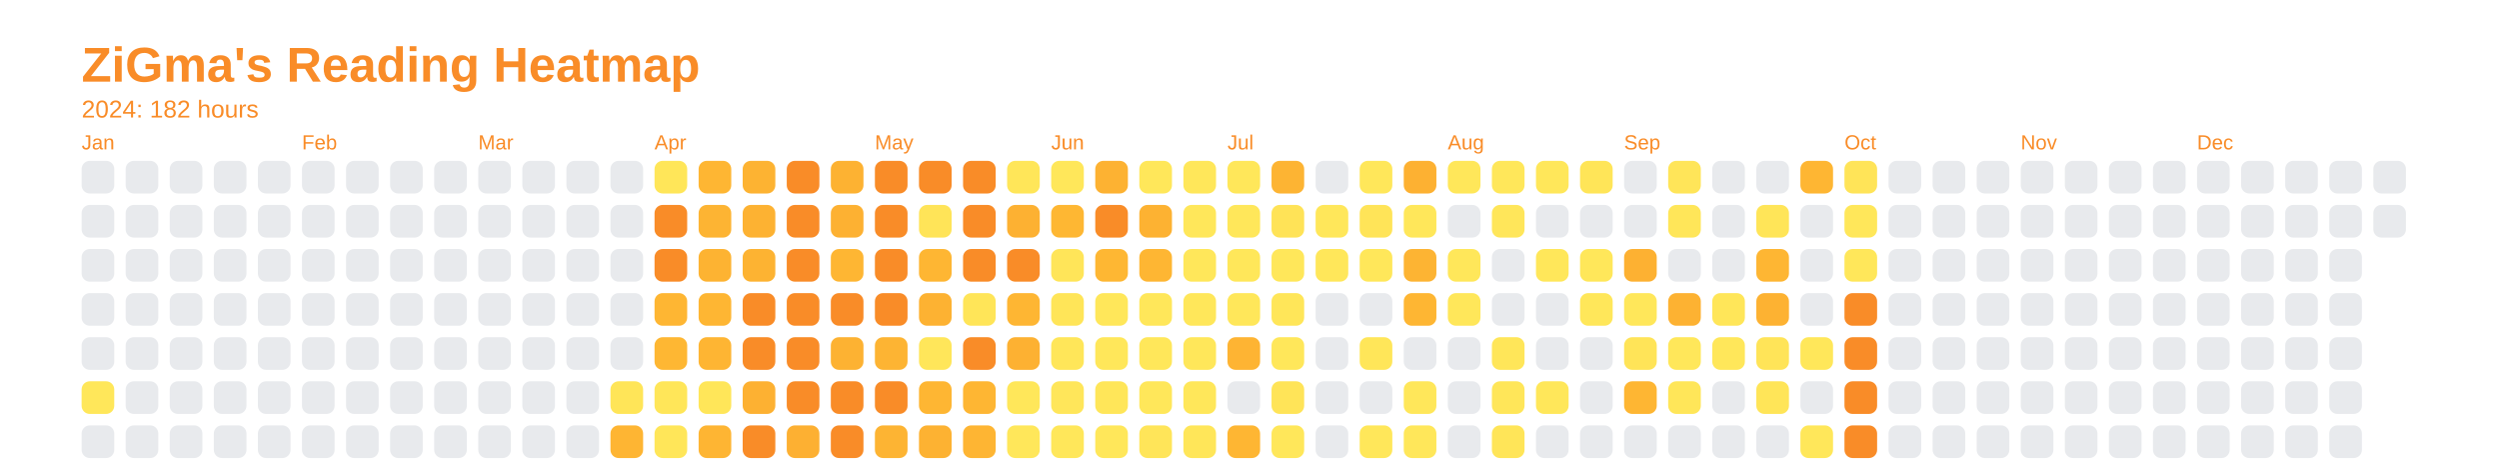
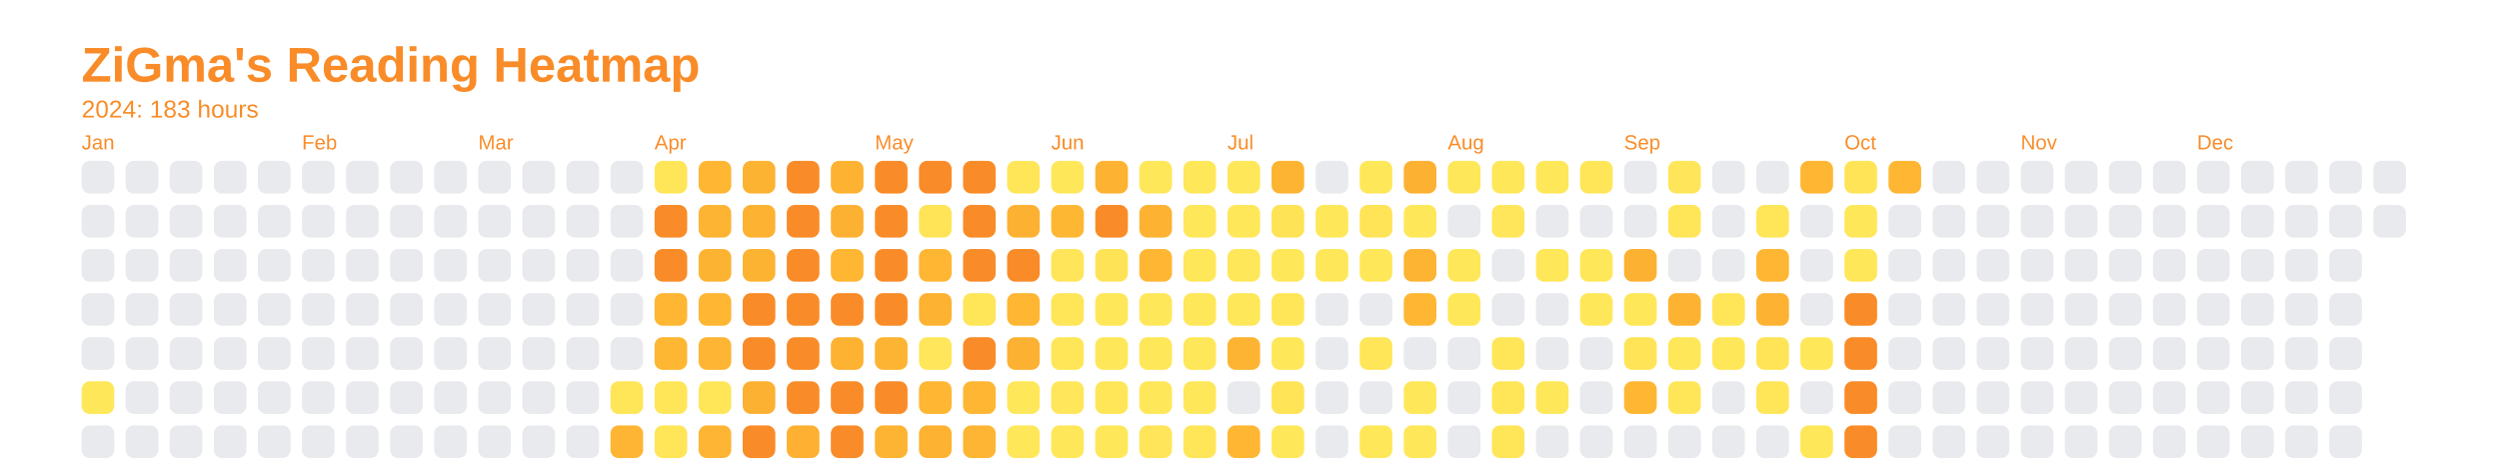
<svg xmlns="http://www.w3.org/2000/svg" baseProfile="full" height="57.5mm" version="1.1" viewBox="0,0,306.2,57.5" width="306.2mm">
  <defs />
  <rect fill="none" height="57.5" width="306.2" x="0" y="0" />
  <text fill="#f98c28" style="font-size:6px; font-family:Arial; font-weight:bold;" x="10" y="10">ZiGma's Reading Heatmap</text>
-   <text fill="#f98c28" style="font-size:3px; font-family:Arial;" x="10" y="14.4">2024: 182 hours</text>
+   <text fill="#f98c28" style="font-size:3px; font-family:Arial;" x="10" y="14.4">2024: 183 hours</text>
  <text fill="#f98c28" style="font-size:2.5px; font-family:Arial" x="10" y="18.3">Jan</text>
  <rect fill="#e8eaed" height="4" rx="1" ry="1" width="4" x="10" y="19.7" />
  <rect fill="#e8eaed" height="4" rx="1" ry="1" width="4" x="10" y="25.1" />
  <rect fill="#e8eaed" height="4" rx="1" ry="1" width="4" x="10" y="30.5" />
  <rect fill="#e8eaed" height="4" rx="1" ry="1" width="4" x="10" y="35.9" />
  <rect fill="#e8eaed" height="4" rx="1" ry="1" width="4" x="10" y="41.3" />
  <rect fill="#ffe75a" height="4" rx="1" ry="1" width="4" x="10" y="46.7" />
  <rect fill="#e8eaed" height="4" rx="1" ry="1" width="4" x="10" y="52.1" />
  <rect fill="#e8eaed" height="4" rx="1" ry="1" width="4" x="15.4" y="19.7" />
  <rect fill="#e8eaed" height="4" rx="1" ry="1" width="4" x="15.4" y="25.1" />
  <rect fill="#e8eaed" height="4" rx="1" ry="1" width="4" x="15.4" y="30.5" />
  <rect fill="#e8eaed" height="4" rx="1" ry="1" width="4" x="15.4" y="35.9" />
  <rect fill="#e8eaed" height="4" rx="1" ry="1" width="4" x="15.4" y="41.3" />
  <rect fill="#e8eaed" height="4" rx="1" ry="1" width="4" x="15.4" y="46.7" />
  <rect fill="#e8eaed" height="4" rx="1" ry="1" width="4" x="15.4" y="52.1" />
  <rect fill="#e8eaed" height="4" rx="1" ry="1" width="4" x="20.8" y="19.7" />
  <rect fill="#e8eaed" height="4" rx="1" ry="1" width="4" x="20.8" y="25.1" />
  <rect fill="#e8eaed" height="4" rx="1" ry="1" width="4" x="20.8" y="30.5" />
  <rect fill="#e8eaed" height="4" rx="1" ry="1" width="4" x="20.8" y="35.9" />
  <rect fill="#e8eaed" height="4" rx="1" ry="1" width="4" x="20.8" y="41.3" />
  <rect fill="#e8eaed" height="4" rx="1" ry="1" width="4" x="20.8" y="46.7" />
  <rect fill="#e8eaed" height="4" rx="1" ry="1" width="4" x="20.8" y="52.1" />
  <rect fill="#e8eaed" height="4" rx="1" ry="1" width="4" x="26.2" y="19.7" />
  <rect fill="#e8eaed" height="4" rx="1" ry="1" width="4" x="26.2" y="25.1" />
  <rect fill="#e8eaed" height="4" rx="1" ry="1" width="4" x="26.2" y="30.5" />
  <rect fill="#e8eaed" height="4" rx="1" ry="1" width="4" x="26.2" y="35.9" />
  <rect fill="#e8eaed" height="4" rx="1" ry="1" width="4" x="26.2" y="41.3" />
  <rect fill="#e8eaed" height="4" rx="1" ry="1" width="4" x="26.2" y="46.7" />
  <rect fill="#e8eaed" height="4" rx="1" ry="1" width="4" x="26.2" y="52.1" />
  <rect fill="#e8eaed" height="4" rx="1" ry="1" width="4" x="31.6" y="19.7" />
  <rect fill="#e8eaed" height="4" rx="1" ry="1" width="4" x="31.6" y="25.1" />
  <rect fill="#e8eaed" height="4" rx="1" ry="1" width="4" x="31.6" y="30.5" />
  <rect fill="#e8eaed" height="4" rx="1" ry="1" width="4" x="31.6" y="35.9" />
  <rect fill="#e8eaed" height="4" rx="1" ry="1" width="4" x="31.6" y="41.3" />
  <rect fill="#e8eaed" height="4" rx="1" ry="1" width="4" x="31.6" y="46.7" />
  <rect fill="#e8eaed" height="4" rx="1" ry="1" width="4" x="31.6" y="52.1" />
  <text fill="#f98c28" style="font-size:2.5px; font-family:Arial" x="37.0" y="18.3">Feb</text>
  <rect fill="#e8eaed" height="4" rx="1" ry="1" width="4" x="37.0" y="19.7" />
  <rect fill="#e8eaed" height="4" rx="1" ry="1" width="4" x="37.0" y="25.1" />
  <rect fill="#e8eaed" height="4" rx="1" ry="1" width="4" x="37.0" y="30.5" />
  <rect fill="#e8eaed" height="4" rx="1" ry="1" width="4" x="37.0" y="35.9" />
  <rect fill="#e8eaed" height="4" rx="1" ry="1" width="4" x="37.0" y="41.3" />
  <rect fill="#e8eaed" height="4" rx="1" ry="1" width="4" x="37.0" y="46.7" />
  <rect fill="#e8eaed" height="4" rx="1" ry="1" width="4" x="37.0" y="52.1" />
  <rect fill="#e8eaed" height="4" rx="1" ry="1" width="4" x="42.4" y="19.7" />
  <rect fill="#e8eaed" height="4" rx="1" ry="1" width="4" x="42.4" y="25.1" />
  <rect fill="#e8eaed" height="4" rx="1" ry="1" width="4" x="42.4" y="30.5" />
  <rect fill="#e8eaed" height="4" rx="1" ry="1" width="4" x="42.4" y="35.9" />
  <rect fill="#e8eaed" height="4" rx="1" ry="1" width="4" x="42.4" y="41.3" />
  <rect fill="#e8eaed" height="4" rx="1" ry="1" width="4" x="42.4" y="46.7" />
  <rect fill="#e8eaed" height="4" rx="1" ry="1" width="4" x="42.4" y="52.1" />
  <rect fill="#e8eaed" height="4" rx="1" ry="1" width="4" x="47.8" y="19.7" />
  <rect fill="#e8eaed" height="4" rx="1" ry="1" width="4" x="47.8" y="25.1" />
  <rect fill="#e8eaed" height="4" rx="1" ry="1" width="4" x="47.8" y="30.5" />
  <rect fill="#e8eaed" height="4" rx="1" ry="1" width="4" x="47.8" y="35.9" />
  <rect fill="#e8eaed" height="4" rx="1" ry="1" width="4" x="47.8" y="41.3" />
  <rect fill="#e8eaed" height="4" rx="1" ry="1" width="4" x="47.8" y="46.7" />
  <rect fill="#e8eaed" height="4" rx="1" ry="1" width="4" x="47.8" y="52.1" />
  <rect fill="#e8eaed" height="4" rx="1" ry="1" width="4" x="53.2" y="19.7" />
  <rect fill="#e8eaed" height="4" rx="1" ry="1" width="4" x="53.2" y="25.1" />
  <rect fill="#e8eaed" height="4" rx="1" ry="1" width="4" x="53.2" y="30.5" />
  <rect fill="#e8eaed" height="4" rx="1" ry="1" width="4" x="53.2" y="35.9" />
  <rect fill="#e8eaed" height="4" rx="1" ry="1" width="4" x="53.2" y="41.3" />
  <rect fill="#e8eaed" height="4" rx="1" ry="1" width="4" x="53.2" y="46.7" />
  <rect fill="#e8eaed" height="4" rx="1" ry="1" width="4" x="53.2" y="52.1" />
  <text fill="#f98c28" style="font-size:2.5px; font-family:Arial" x="58.6" y="18.3">Mar</text>
  <rect fill="#e8eaed" height="4" rx="1" ry="1" width="4" x="58.6" y="19.7" />
  <rect fill="#e8eaed" height="4" rx="1" ry="1" width="4" x="58.6" y="25.1" />
  <rect fill="#e8eaed" height="4" rx="1" ry="1" width="4" x="58.6" y="30.5" />
  <rect fill="#e8eaed" height="4" rx="1" ry="1" width="4" x="58.6" y="35.9" />
  <rect fill="#e8eaed" height="4" rx="1" ry="1" width="4" x="58.6" y="41.3" />
  <rect fill="#e8eaed" height="4" rx="1" ry="1" width="4" x="58.6" y="46.7" />
  <rect fill="#e8eaed" height="4" rx="1" ry="1" width="4" x="58.6" y="52.1" />
  <rect fill="#e8eaed" height="4" rx="1" ry="1" width="4" x="64" y="19.7" />
  <rect fill="#e8eaed" height="4" rx="1" ry="1" width="4" x="64" y="25.1" />
  <rect fill="#e8eaed" height="4" rx="1" ry="1" width="4" x="64" y="30.5" />
  <rect fill="#e8eaed" height="4" rx="1" ry="1" width="4" x="64" y="35.9" />
  <rect fill="#e8eaed" height="4" rx="1" ry="1" width="4" x="64" y="41.3" />
  <rect fill="#e8eaed" height="4" rx="1" ry="1" width="4" x="64" y="46.7" />
  <rect fill="#e8eaed" height="4" rx="1" ry="1" width="4" x="64" y="52.1" />
  <rect fill="#e8eaed" height="4" rx="1" ry="1" width="4" x="69.4" y="19.7" />
  <rect fill="#e8eaed" height="4" rx="1" ry="1" width="4" x="69.4" y="25.1" />
  <rect fill="#e8eaed" height="4" rx="1" ry="1" width="4" x="69.4" y="30.5" />
  <rect fill="#e8eaed" height="4" rx="1" ry="1" width="4" x="69.4" y="35.9" />
  <rect fill="#e8eaed" height="4" rx="1" ry="1" width="4" x="69.4" y="41.3" />
  <rect fill="#e8eaed" height="4" rx="1" ry="1" width="4" x="69.4" y="46.7" />
  <rect fill="#e8eaed" height="4" rx="1" ry="1" width="4" x="69.4" y="52.1" />
  <rect fill="#e8eaed" height="4" rx="1" ry="1" width="4" x="74.8" y="19.7" />
  <rect fill="#e8eaed" height="4" rx="1" ry="1" width="4" x="74.8" y="25.1" />
  <rect fill="#e8eaed" height="4" rx="1" ry="1" width="4" x="74.8" y="30.5" />
  <rect fill="#e8eaed" height="4" rx="1" ry="1" width="4" x="74.8" y="35.9" />
  <rect fill="#e8eaed" height="4" rx="1" ry="1" width="4" x="74.8" y="41.3" />
  <rect fill="#ffe558" height="4" rx="1" ry="1" width="4" x="74.8" y="46.7" />
  <rect fill="#feb533" height="4" rx="1" ry="1" width="4" x="74.8" y="52.1" />
  <text fill="#f98c28" style="font-size:2.5px; font-family:Arial" x="80.2" y="18.3">Apr</text>
  <rect fill="#ffe659" height="4" rx="1" ry="1" width="4" x="80.2" y="19.7" />
  <rect fill="#f98c28" height="4" rx="1" ry="1" width="4" x="80.2" y="25.1" />
  <rect fill="#f98c28" height="4" rx="1" ry="1" width="4" x="80.2" y="30.5" />
  <rect fill="#feb633" height="4" rx="1" ry="1" width="4" x="80.2" y="35.9" />
  <rect fill="#feb733" height="4" rx="1" ry="1" width="4" x="80.2" y="41.3" />
  <rect fill="#ffe659" height="4" rx="1" ry="1" width="4" x="80.2" y="46.7" />
  <rect fill="#ffe659" height="4" rx="1" ry="1" width="4" x="80.2" y="52.1" />
  <rect fill="#feb633" height="4" rx="1" ry="1" width="4" x="85.6" y="19.7" />
  <rect fill="#fdb433" height="4" rx="1" ry="1" width="4" x="85.6" y="25.1" />
  <rect fill="#fdb332" height="4" rx="1" ry="1" width="4" x="85.6" y="30.5" />
  <rect fill="#feb633" height="4" rx="1" ry="1" width="4" x="85.6" y="35.9" />
  <rect fill="#feb533" height="4" rx="1" ry="1" width="4" x="85.6" y="41.3" />
  <rect fill="#ffe659" height="4" rx="1" ry="1" width="4" x="85.6" y="46.7" />
  <rect fill="#feb533" height="4" rx="1" ry="1" width="4" x="85.6" y="52.1" />
  <rect fill="#fdb332" height="4" rx="1" ry="1" width="4" x="91" y="19.7" />
  <rect fill="#fdb232" height="4" rx="1" ry="1" width="4" x="91" y="25.1" />
  <rect fill="#fdb332" height="4" rx="1" ry="1" width="4" x="91" y="30.5" />
  <rect fill="#f98c28" height="4" rx="1" ry="1" width="4" x="91" y="35.9" />
  <rect fill="#f98c28" height="4" rx="1" ry="1" width="4" x="91" y="41.3" />
  <rect fill="#fdb132" height="4" rx="1" ry="1" width="4" x="91" y="46.7" />
  <rect fill="#f98c28" height="4" rx="1" ry="1" width="4" x="91" y="52.1" />
  <rect fill="#f98c28" height="4" rx="1" ry="1" width="4" x="96.4" y="19.7" />
  <rect fill="#f98c28" height="4" rx="1" ry="1" width="4" x="96.4" y="25.1" />
  <rect fill="#f98c28" height="4" rx="1" ry="1" width="4" x="96.4" y="30.5" />
  <rect fill="#f98c28" height="4" rx="1" ry="1" width="4" x="96.4" y="35.9" />
  <rect fill="#f98c28" height="4" rx="1" ry="1" width="4" x="96.4" y="41.3" />
  <rect fill="#f98c28" height="4" rx="1" ry="1" width="4" x="96.4" y="46.7" />
  <rect fill="#fdb032" height="4" rx="1" ry="1" width="4" x="96.4" y="52.1" />
  <rect fill="#fdb232" height="4" rx="1" ry="1" width="4" x="101.8" y="19.7" />
  <rect fill="#fdb132" height="4" rx="1" ry="1" width="4" x="101.8" y="25.1" />
  <rect fill="#feb633" height="4" rx="1" ry="1" width="4" x="101.8" y="30.5" />
  <rect fill="#f98c28" height="4" rx="1" ry="1" width="4" x="101.8" y="35.9" />
  <rect fill="#fdb232" height="4" rx="1" ry="1" width="4" x="101.8" y="41.3" />
  <rect fill="#f98c28" height="4" rx="1" ry="1" width="4" x="101.8" y="46.7" />
  <rect fill="#f98c28" height="4" rx="1" ry="1" width="4" x="101.8" y="52.1" />
  <text fill="#f98c28" style="font-size:2.5px; font-family:Arial" x="107.2" y="18.3">May</text>
  <rect fill="#f98c28" height="4" rx="1" ry="1" width="4" x="107.2" y="19.7" />
  <rect fill="#f98c28" height="4" rx="1" ry="1" width="4" x="107.2" y="25.1" />
  <rect fill="#f98c28" height="4" rx="1" ry="1" width="4" x="107.2" y="30.5" />
  <rect fill="#f98c28" height="4" rx="1" ry="1" width="4" x="107.2" y="35.9" />
  <rect fill="#fdb433" height="4" rx="1" ry="1" width="4" x="107.2" y="41.3" />
  <rect fill="#f98c28" height="4" rx="1" ry="1" width="4" x="107.2" y="46.7" />
  <rect fill="#fdb433" height="4" rx="1" ry="1" width="4" x="107.2" y="52.1" />
  <rect fill="#f98c28" height="4" rx="1" ry="1" width="4" x="112.6" y="19.7" />
  <rect fill="#ffe458" height="4" rx="1" ry="1" width="4" x="112.6" y="25.1" />
  <rect fill="#feb633" height="4" rx="1" ry="1" width="4" x="112.6" y="30.5" />
  <rect fill="#fdb232" height="4" rx="1" ry="1" width="4" x="112.6" y="35.9" />
  <rect fill="#ffe65a" height="4" rx="1" ry="1" width="4" x="112.6" y="41.3" />
  <rect fill="#feb633" height="4" rx="1" ry="1" width="4" x="112.6" y="46.7" />
  <rect fill="#fdb232" height="4" rx="1" ry="1" width="4" x="112.6" y="52.1" />
  <rect fill="#f98c28" height="4" rx="1" ry="1" width="4" x="118" y="19.7" />
  <rect fill="#f98c28" height="4" rx="1" ry="1" width="4" x="118" y="25.1" />
  <rect fill="#f98c28" height="4" rx="1" ry="1" width="4" x="118" y="30.5" />
  <rect fill="#ffe558" height="4" rx="1" ry="1" width="4" x="118" y="35.9" />
  <rect fill="#f98c28" height="4" rx="1" ry="1" width="4" x="118" y="41.3" />
  <rect fill="#feb633" height="4" rx="1" ry="1" width="4" x="118" y="46.7" />
  <rect fill="#feb533" height="4" rx="1" ry="1" width="4" x="118" y="52.1" />
  <rect fill="#ffe659" height="4" rx="1" ry="1" width="4" x="123.4" y="19.7" />
  <rect fill="#fdb132" height="4" rx="1" ry="1" width="4" x="123.4" y="25.1" />
  <rect fill="#f98c28" height="4" rx="1" ry="1" width="4" x="123.4" y="30.5" />
  <rect fill="#feb633" height="4" rx="1" ry="1" width="4" x="123.4" y="35.9" />
  <rect fill="#fdb132" height="4" rx="1" ry="1" width="4" x="123.4" y="41.3" />
  <rect fill="#ffe75a" height="4" rx="1" ry="1" width="4" x="123.4" y="46.7" />
  <rect fill="#ffe75a" height="4" rx="1" ry="1" width="4" x="123.4" y="52.1" />
  <text fill="#f98c28" style="font-size:2.5px; font-family:Arial" x="128.8" y="18.3">Jun</text>
  <rect fill="#ffe75a" height="4" rx="1" ry="1" width="4" x="128.8" y="19.7" />
  <rect fill="#feb733" height="4" rx="1" ry="1" width="4" x="128.8" y="25.1" />
  <rect fill="#ffe559" height="4" rx="1" ry="1" width="4" x="128.8" y="30.5" />
  <rect fill="#ffe558" height="4" rx="1" ry="1" width="4" x="128.8" y="35.9" />
  <rect fill="#ffe659" height="4" rx="1" ry="1" width="4" x="128.8" y="41.3" />
  <rect fill="#ffe65a" height="4" rx="1" ry="1" width="4" x="128.8" y="46.7" />
  <rect fill="#ffe75a" height="4" rx="1" ry="1" width="4" x="128.8" y="52.1" />
  <rect fill="#fdb232" height="4" rx="1" ry="1" width="4" x="134.2" y="19.7" />
  <rect fill="#f98c28" height="4" rx="1" ry="1" width="4" x="134.2" y="25.1" />
-   <rect fill="#feb733" height="4" rx="1" ry="1" width="4" x="134.2" y="30.5" />
+   <rect fill="#ffe357" height="4" rx="1" ry="1" width="4" x="134.2" y="30.5" />
  <rect fill="#ffe75a" height="4" rx="1" ry="1" width="4" x="134.2" y="35.9" />
  <rect fill="#ffe75a" height="4" rx="1" ry="1" width="4" x="134.2" y="41.3" />
  <rect fill="#ffe659" height="4" rx="1" ry="1" width="4" x="134.2" y="46.7" />
  <rect fill="#ffe75a" height="4" rx="1" ry="1" width="4" x="134.2" y="52.1" />
  <rect fill="#ffe75a" height="4" rx="1" ry="1" width="4" x="139.6" y="19.7" />
  <rect fill="#fdb232" height="4" rx="1" ry="1" width="4" x="139.6" y="25.1" />
  <rect fill="#feb633" height="4" rx="1" ry="1" width="4" x="139.6" y="30.5" />
  <rect fill="#ffe75a" height="4" rx="1" ry="1" width="4" x="139.6" y="35.9" />
  <rect fill="#ffe75a" height="4" rx="1" ry="1" width="4" x="139.6" y="41.3" />
  <rect fill="#ffe75a" height="4" rx="1" ry="1" width="4" x="139.6" y="46.7" />
  <rect fill="#ffe559" height="4" rx="1" ry="1" width="4" x="139.6" y="52.1" />
  <rect fill="#ffe75a" height="4" rx="1" ry="1" width="4" x="145" y="19.7" />
  <rect fill="#ffe75a" height="4" rx="1" ry="1" width="4" x="145" y="25.1" />
  <rect fill="#ffe75a" height="4" rx="1" ry="1" width="4" x="145" y="30.5" />
  <rect fill="#ffe75a" height="4" rx="1" ry="1" width="4" x="145" y="35.9" />
  <rect fill="#ffe75a" height="4" rx="1" ry="1" width="4" x="145" y="41.3" />
  <rect fill="#ffe75a" height="4" rx="1" ry="1" width="4" x="145" y="46.7" />
  <rect fill="#ffe659" height="4" rx="1" ry="1" width="4" x="145" y="52.1" />
  <text fill="#f98c28" style="font-size:2.5px; font-family:Arial" x="150.4" y="18.3">Jul</text>
  <rect fill="#ffe75a" height="4" rx="1" ry="1" width="4" x="150.4" y="19.7" />
  <rect fill="#ffe75a" height="4" rx="1" ry="1" width="4" x="150.4" y="25.1" />
  <rect fill="#ffe75a" height="4" rx="1" ry="1" width="4" x="150.4" y="30.5" />
  <rect fill="#ffe75a" height="4" rx="1" ry="1" width="4" x="150.4" y="35.9" />
  <rect fill="#feb433" height="4" rx="1" ry="1" width="4" x="150.4" y="41.3" />
  <rect fill="#e8eaed" height="4" rx="1" ry="1" width="4" x="150.4" y="46.7" />
  <rect fill="#feb633" height="4" rx="1" ry="1" width="4" x="150.4" y="52.1" />
  <rect fill="#fdb433" height="4" rx="1" ry="1" width="4" x="155.8" y="19.7" />
  <rect fill="#ffe357" height="4" rx="1" ry="1" width="4" x="155.8" y="25.1" />
  <rect fill="#ffe75a" height="4" rx="1" ry="1" width="4" x="155.8" y="30.5" />
  <rect fill="#ffe659" height="4" rx="1" ry="1" width="4" x="155.8" y="35.9" />
  <rect fill="#ffe75a" height="4" rx="1" ry="1" width="4" x="155.8" y="41.3" />
  <rect fill="#ffe458" height="4" rx="1" ry="1" width="4" x="155.8" y="46.7" />
  <rect fill="#ffe75a" height="4" rx="1" ry="1" width="4" x="155.8" y="52.1" />
  <rect fill="#e8eaed" height="4" rx="1" ry="1" width="4" x="161.2" y="19.7" />
  <rect fill="#ffe75a" height="4" rx="1" ry="1" width="4" x="161.2" y="25.1" />
  <rect fill="#ffe75a" height="4" rx="1" ry="1" width="4" x="161.2" y="30.5" />
  <rect fill="#e8eaed" height="4" rx="1" ry="1" width="4" x="161.2" y="35.9" />
  <rect fill="#e8eaed" height="4" rx="1" ry="1" width="4" x="161.2" y="41.3" />
  <rect fill="#e8eaed" height="4" rx="1" ry="1" width="4" x="161.2" y="46.7" />
  <rect fill="#e8eaed" height="4" rx="1" ry="1" width="4" x="161.2" y="52.1" />
  <rect fill="#ffe75a" height="4" rx="1" ry="1" width="4" x="166.6" y="19.7" />
  <rect fill="#ffe458" height="4" rx="1" ry="1" width="4" x="166.6" y="25.1" />
  <rect fill="#ffe75a" height="4" rx="1" ry="1" width="4" x="166.6" y="30.5" />
  <rect fill="#e8eaed" height="4" rx="1" ry="1" width="4" x="166.6" y="35.9" />
  <rect fill="#ffe659" height="4" rx="1" ry="1" width="4" x="166.6" y="41.3" />
  <rect fill="#e8eaed" height="4" rx="1" ry="1" width="4" x="166.6" y="46.7" />
  <rect fill="#ffe75a" height="4" rx="1" ry="1" width="4" x="166.6" y="52.1" />
  <rect fill="#fdb132" height="4" rx="1" ry="1" width="4" x="172" y="19.7" />
  <rect fill="#ffe75a" height="4" rx="1" ry="1" width="4" x="172" y="25.1" />
  <rect fill="#fdb433" height="4" rx="1" ry="1" width="4" x="172" y="30.5" />
  <rect fill="#feb633" height="4" rx="1" ry="1" width="4" x="172" y="35.9" />
  <rect fill="#e8eaed" height="4" rx="1" ry="1" width="4" x="172" y="41.3" />
  <rect fill="#ffe75a" height="4" rx="1" ry="1" width="4" x="172" y="46.7" />
  <rect fill="#ffe75a" height="4" rx="1" ry="1" width="4" x="172" y="52.1" />
  <text fill="#f98c28" style="font-size:2.5px; font-family:Arial" x="177.4" y="18.3">Aug</text>
  <rect fill="#ffe75a" height="4" rx="1" ry="1" width="4" x="177.4" y="19.7" />
  <rect fill="#e8eaed" height="4" rx="1" ry="1" width="4" x="177.4" y="25.1" />
  <rect fill="#ffe75a" height="4" rx="1" ry="1" width="4" x="177.4" y="30.5" />
  <rect fill="#ffe75a" height="4" rx="1" ry="1" width="4" x="177.4" y="35.9" />
  <rect fill="#e8eaed" height="4" rx="1" ry="1" width="4" x="177.4" y="41.3" />
  <rect fill="#e8eaed" height="4" rx="1" ry="1" width="4" x="177.4" y="46.7" />
  <rect fill="#e8eaed" height="4" rx="1" ry="1" width="4" x="177.4" y="52.1" />
  <rect fill="#ffe75a" height="4" rx="1" ry="1" width="4" x="182.8" y="19.7" />
  <rect fill="#ffe65a" height="4" rx="1" ry="1" width="4" x="182.8" y="25.1" />
  <rect fill="#e8eaed" height="4" rx="1" ry="1" width="4" x="182.8" y="30.5" />
  <rect fill="#e8eaed" height="4" rx="1" ry="1" width="4" x="182.8" y="35.9" />
  <rect fill="#ffe659" height="4" rx="1" ry="1" width="4" x="182.8" y="41.3" />
  <rect fill="#ffe659" height="4" rx="1" ry="1" width="4" x="182.8" y="46.7" />
  <rect fill="#ffe558" height="4" rx="1" ry="1" width="4" x="182.8" y="52.1" />
  <rect fill="#ffe75a" height="4" rx="1" ry="1" width="4" x="188.2" y="19.7" />
  <rect fill="#e8eaed" height="4" rx="1" ry="1" width="4" x="188.2" y="25.1" />
  <rect fill="#ffe75a" height="4" rx="1" ry="1" width="4" x="188.2" y="30.5" />
  <rect fill="#e8eaed" height="4" rx="1" ry="1" width="4" x="188.2" y="35.9" />
  <rect fill="#e8eaed" height="4" rx="1" ry="1" width="4" x="188.2" y="41.3" />
  <rect fill="#ffe75a" height="4" rx="1" ry="1" width="4" x="188.2" y="46.7" />
  <rect fill="#e8eaed" height="4" rx="1" ry="1" width="4" x="188.2" y="52.1" />
  <rect fill="#ffe558" height="4" rx="1" ry="1" width="4" x="193.6" y="19.7" />
  <rect fill="#e8eaed" height="4" rx="1" ry="1" width="4" x="193.6" y="25.1" />
  <rect fill="#ffe75a" height="4" rx="1" ry="1" width="4" x="193.6" y="30.5" />
  <rect fill="#ffe75a" height="4" rx="1" ry="1" width="4" x="193.6" y="35.9" />
  <rect fill="#e8eaed" height="4" rx="1" ry="1" width="4" x="193.6" y="41.3" />
  <rect fill="#e8eaed" height="4" rx="1" ry="1" width="4" x="193.6" y="46.7" />
  <rect fill="#e8eaed" height="4" rx="1" ry="1" width="4" x="193.6" y="52.1" />
  <text fill="#f98c28" style="font-size:2.5px; font-family:Arial" x="199" y="18.3">Sep</text>
  <rect fill="#e8eaed" height="4" rx="1" ry="1" width="4" x="199" y="19.7" />
  <rect fill="#e8eaed" height="4" rx="1" ry="1" width="4" x="199" y="25.1" />
  <rect fill="#fdb132" height="4" rx="1" ry="1" width="4" x="199" y="30.5" />
  <rect fill="#ffe75a" height="4" rx="1" ry="1" width="4" x="199" y="35.9" />
  <rect fill="#ffe458" height="4" rx="1" ry="1" width="4" x="199" y="41.3" />
  <rect fill="#feb633" height="4" rx="1" ry="1" width="4" x="199" y="46.7" />
  <rect fill="#e8eaed" height="4" rx="1" ry="1" width="4" x="199" y="52.1" />
  <rect fill="#ffe559" height="4" rx="1" ry="1" width="4" x="204.4" y="19.7" />
  <rect fill="#ffe659" height="4" rx="1" ry="1" width="4" x="204.4" y="25.1" />
  <rect fill="#e8eaed" height="4" rx="1" ry="1" width="4" x="204.4" y="30.5" />
  <rect fill="#fdb232" height="4" rx="1" ry="1" width="4" x="204.4" y="35.9" />
  <rect fill="#ffe75a" height="4" rx="1" ry="1" width="4" x="204.4" y="41.3" />
  <rect fill="#ffe659" height="4" rx="1" ry="1" width="4" x="204.4" y="46.7" />
  <rect fill="#e8eaed" height="4" rx="1" ry="1" width="4" x="204.4" y="52.1" />
  <rect fill="#e8eaed" height="4" rx="1" ry="1" width="4" x="209.8" y="19.7" />
  <rect fill="#e8eaed" height="4" rx="1" ry="1" width="4" x="209.8" y="25.1" />
  <rect fill="#e8eaed" height="4" rx="1" ry="1" width="4" x="209.8" y="30.5" />
  <rect fill="#ffe659" height="4" rx="1" ry="1" width="4" x="209.8" y="35.9" />
  <rect fill="#ffe75a" height="4" rx="1" ry="1" width="4" x="209.8" y="41.3" />
  <rect fill="#e8eaed" height="4" rx="1" ry="1" width="4" x="209.8" y="46.7" />
  <rect fill="#e8eaed" height="4" rx="1" ry="1" width="4" x="209.8" y="52.1" />
  <rect fill="#e8eaed" height="4" rx="1" ry="1" width="4" x="215.2" y="19.7" />
  <rect fill="#ffe558" height="4" rx="1" ry="1" width="4" x="215.2" y="25.1" />
  <rect fill="#feb633" height="4" rx="1" ry="1" width="4" x="215.2" y="30.5" />
  <rect fill="#fdb232" height="4" rx="1" ry="1" width="4" x="215.2" y="35.9" />
  <rect fill="#ffe458" height="4" rx="1" ry="1" width="4" x="215.2" y="41.3" />
  <rect fill="#ffe558" height="4" rx="1" ry="1" width="4" x="215.2" y="46.7" />
  <rect fill="#e8eaed" height="4" rx="1" ry="1" width="4" x="215.2" y="52.1" />
  <rect fill="#feb633" height="4" rx="1" ry="1" width="4" x="220.6" y="19.7" />
  <rect fill="#e8eaed" height="4" rx="1" ry="1" width="4" x="220.6" y="25.1" />
  <rect fill="#e8eaed" height="4" rx="1" ry="1" width="4" x="220.6" y="30.5" />
  <rect fill="#e8eaed" height="4" rx="1" ry="1" width="4" x="220.6" y="35.9" />
  <rect fill="#ffe75a" height="4" rx="1" ry="1" width="4" x="220.6" y="41.3" />
  <rect fill="#e8eaed" height="4" rx="1" ry="1" width="4" x="220.6" y="46.7" />
  <rect fill="#ffe75a" height="4" rx="1" ry="1" width="4" x="220.6" y="52.1" />
  <text fill="#f98c28" style="font-size:2.5px; font-family:Arial" x="226" y="18.3">Oct</text>
  <rect fill="#ffe458" height="4" rx="1" ry="1" width="4" x="226" y="19.7" />
  <rect fill="#ffe75a" height="4" rx="1" ry="1" width="4" x="226" y="25.1" />
  <rect fill="#ffe75a" height="4" rx="1" ry="1" width="4" x="226" y="30.5" />
  <rect fill="#f98c28" height="4" rx="1" ry="1" width="4" x="226" y="35.9" />
  <rect fill="#f98c28" height="4" rx="1" ry="1" width="4" x="226" y="41.3" />
  <rect fill="#f98c28" height="4" rx="1" ry="1" width="4" x="226" y="46.7" />
  <rect fill="#f98c28" height="4" rx="1" ry="1" width="4" x="226" y="52.1" />
-   <rect fill="#e8eaed" height="4" rx="1" ry="1" width="4" x="231.4" y="19.7" />
+   <rect fill="#feb633" height="4" rx="1" ry="1" width="4" x="231.4" y="19.7" />
  <rect fill="#e8eaed" height="4" rx="1" ry="1" width="4" x="231.4" y="25.1" />
  <rect fill="#e8eaed" height="4" rx="1" ry="1" width="4" x="231.4" y="30.5" />
  <rect fill="#e8eaed" height="4" rx="1" ry="1" width="4" x="231.4" y="35.9" />
  <rect fill="#e8eaed" height="4" rx="1" ry="1" width="4" x="231.4" y="41.3" />
  <rect fill="#e8eaed" height="4" rx="1" ry="1" width="4" x="231.4" y="46.7" />
  <rect fill="#e8eaed" height="4" rx="1" ry="1" width="4" x="231.4" y="52.1" />
  <rect fill="#e8eaed" height="4" rx="1" ry="1" width="4" x="236.8" y="19.7" />
  <rect fill="#e8eaed" height="4" rx="1" ry="1" width="4" x="236.8" y="25.1" />
  <rect fill="#e8eaed" height="4" rx="1" ry="1" width="4" x="236.8" y="30.5" />
  <rect fill="#e8eaed" height="4" rx="1" ry="1" width="4" x="236.8" y="35.9" />
  <rect fill="#e8eaed" height="4" rx="1" ry="1" width="4" x="236.8" y="41.3" />
  <rect fill="#e8eaed" height="4" rx="1" ry="1" width="4" x="236.8" y="46.7" />
  <rect fill="#e8eaed" height="4" rx="1" ry="1" width="4" x="236.8" y="52.1" />
  <rect fill="#e8eaed" height="4" rx="1" ry="1" width="4" x="242.2" y="19.7" />
  <rect fill="#e8eaed" height="4" rx="1" ry="1" width="4" x="242.2" y="25.1" />
  <rect fill="#e8eaed" height="4" rx="1" ry="1" width="4" x="242.2" y="30.5" />
  <rect fill="#e8eaed" height="4" rx="1" ry="1" width="4" x="242.2" y="35.9" />
  <rect fill="#e8eaed" height="4" rx="1" ry="1" width="4" x="242.2" y="41.3" />
  <rect fill="#e8eaed" height="4" rx="1" ry="1" width="4" x="242.2" y="46.7" />
  <rect fill="#e8eaed" height="4" rx="1" ry="1" width="4" x="242.2" y="52.1" />
  <text fill="#f98c28" style="font-size:2.5px; font-family:Arial" x="247.6" y="18.3">Nov</text>
  <rect fill="#e8eaed" height="4" rx="1" ry="1" width="4" x="247.6" y="19.7" />
  <rect fill="#e8eaed" height="4" rx="1" ry="1" width="4" x="247.6" y="25.1" />
  <rect fill="#e8eaed" height="4" rx="1" ry="1" width="4" x="247.6" y="30.5" />
  <rect fill="#e8eaed" height="4" rx="1" ry="1" width="4" x="247.6" y="35.9" />
  <rect fill="#e8eaed" height="4" rx="1" ry="1" width="4" x="247.6" y="41.3" />
  <rect fill="#e8eaed" height="4" rx="1" ry="1" width="4" x="247.6" y="46.7" />
  <rect fill="#e8eaed" height="4" rx="1" ry="1" width="4" x="247.6" y="52.1" />
  <rect fill="#e8eaed" height="4" rx="1" ry="1" width="4" x="253" y="19.7" />
  <rect fill="#e8eaed" height="4" rx="1" ry="1" width="4" x="253" y="25.1" />
  <rect fill="#e8eaed" height="4" rx="1" ry="1" width="4" x="253" y="30.5" />
  <rect fill="#e8eaed" height="4" rx="1" ry="1" width="4" x="253" y="35.9" />
  <rect fill="#e8eaed" height="4" rx="1" ry="1" width="4" x="253" y="41.3" />
  <rect fill="#e8eaed" height="4" rx="1" ry="1" width="4" x="253" y="46.7" />
  <rect fill="#e8eaed" height="4" rx="1" ry="1" width="4" x="253" y="52.1" />
  <rect fill="#e8eaed" height="4" rx="1" ry="1" width="4" x="258.4" y="19.7" />
  <rect fill="#e8eaed" height="4" rx="1" ry="1" width="4" x="258.4" y="25.1" />
  <rect fill="#e8eaed" height="4" rx="1" ry="1" width="4" x="258.4" y="30.5" />
  <rect fill="#e8eaed" height="4" rx="1" ry="1" width="4" x="258.4" y="35.9" />
  <rect fill="#e8eaed" height="4" rx="1" ry="1" width="4" x="258.4" y="41.3" />
  <rect fill="#e8eaed" height="4" rx="1" ry="1" width="4" x="258.4" y="46.7" />
  <rect fill="#e8eaed" height="4" rx="1" ry="1" width="4" x="258.4" y="52.1" />
  <rect fill="#e8eaed" height="4" rx="1" ry="1" width="4" x="263.8" y="19.7" />
  <rect fill="#e8eaed" height="4" rx="1" ry="1" width="4" x="263.8" y="25.1" />
  <rect fill="#e8eaed" height="4" rx="1" ry="1" width="4" x="263.8" y="30.5" />
  <rect fill="#e8eaed" height="4" rx="1" ry="1" width="4" x="263.8" y="35.9" />
  <rect fill="#e8eaed" height="4" rx="1" ry="1" width="4" x="263.8" y="41.3" />
  <rect fill="#e8eaed" height="4" rx="1" ry="1" width="4" x="263.8" y="46.7" />
  <rect fill="#e8eaed" height="4" rx="1" ry="1" width="4" x="263.8" y="52.1" />
  <text fill="#f98c28" style="font-size:2.5px; font-family:Arial" x="269.2" y="18.3">Dec</text>
  <rect fill="#e8eaed" height="4" rx="1" ry="1" width="4" x="269.2" y="19.7" />
  <rect fill="#e8eaed" height="4" rx="1" ry="1" width="4" x="269.2" y="25.1" />
  <rect fill="#e8eaed" height="4" rx="1" ry="1" width="4" x="269.2" y="30.5" />
  <rect fill="#e8eaed" height="4" rx="1" ry="1" width="4" x="269.2" y="35.9" />
  <rect fill="#e8eaed" height="4" rx="1" ry="1" width="4" x="269.2" y="41.3" />
  <rect fill="#e8eaed" height="4" rx="1" ry="1" width="4" x="269.2" y="46.7" />
  <rect fill="#e8eaed" height="4" rx="1" ry="1" width="4" x="269.2" y="52.1" />
  <rect fill="#e8eaed" height="4" rx="1" ry="1" width="4" x="274.6" y="19.7" />
  <rect fill="#e8eaed" height="4" rx="1" ry="1" width="4" x="274.6" y="25.1" />
  <rect fill="#e8eaed" height="4" rx="1" ry="1" width="4" x="274.6" y="30.5" />
  <rect fill="#e8eaed" height="4" rx="1" ry="1" width="4" x="274.6" y="35.9" />
  <rect fill="#e8eaed" height="4" rx="1" ry="1" width="4" x="274.6" y="41.3" />
  <rect fill="#e8eaed" height="4" rx="1" ry="1" width="4" x="274.6" y="46.7" />
  <rect fill="#e8eaed" height="4" rx="1" ry="1" width="4" x="274.6" y="52.1" />
  <rect fill="#e8eaed" height="4" rx="1" ry="1" width="4" x="280" y="19.7" />
  <rect fill="#e8eaed" height="4" rx="1" ry="1" width="4" x="280" y="25.1" />
  <rect fill="#e8eaed" height="4" rx="1" ry="1" width="4" x="280" y="30.5" />
  <rect fill="#e8eaed" height="4" rx="1" ry="1" width="4" x="280" y="35.9" />
  <rect fill="#e8eaed" height="4" rx="1" ry="1" width="4" x="280" y="41.3" />
  <rect fill="#e8eaed" height="4" rx="1" ry="1" width="4" x="280" y="46.7" />
  <rect fill="#e8eaed" height="4" rx="1" ry="1" width="4" x="280" y="52.1" />
  <rect fill="#e8eaed" height="4" rx="1" ry="1" width="4" x="285.4" y="19.7" />
  <rect fill="#e8eaed" height="4" rx="1" ry="1" width="4" x="285.4" y="25.1" />
  <rect fill="#e8eaed" height="4" rx="1" ry="1" width="4" x="285.4" y="30.5" />
  <rect fill="#e8eaed" height="4" rx="1" ry="1" width="4" x="285.4" y="35.9" />
  <rect fill="#e8eaed" height="4" rx="1" ry="1" width="4" x="285.4" y="41.3" />
  <rect fill="#e8eaed" height="4" rx="1" ry="1" width="4" x="285.4" y="46.7" />
  <rect fill="#e8eaed" height="4" rx="1" ry="1" width="4" x="285.4" y="52.1" />
  <rect fill="#e8eaed" height="4" rx="1" ry="1" width="4" x="290.8" y="19.7" />
  <rect fill="#e8eaed" height="4" rx="1" ry="1" width="4" x="290.8" y="25.1" />
</svg>
